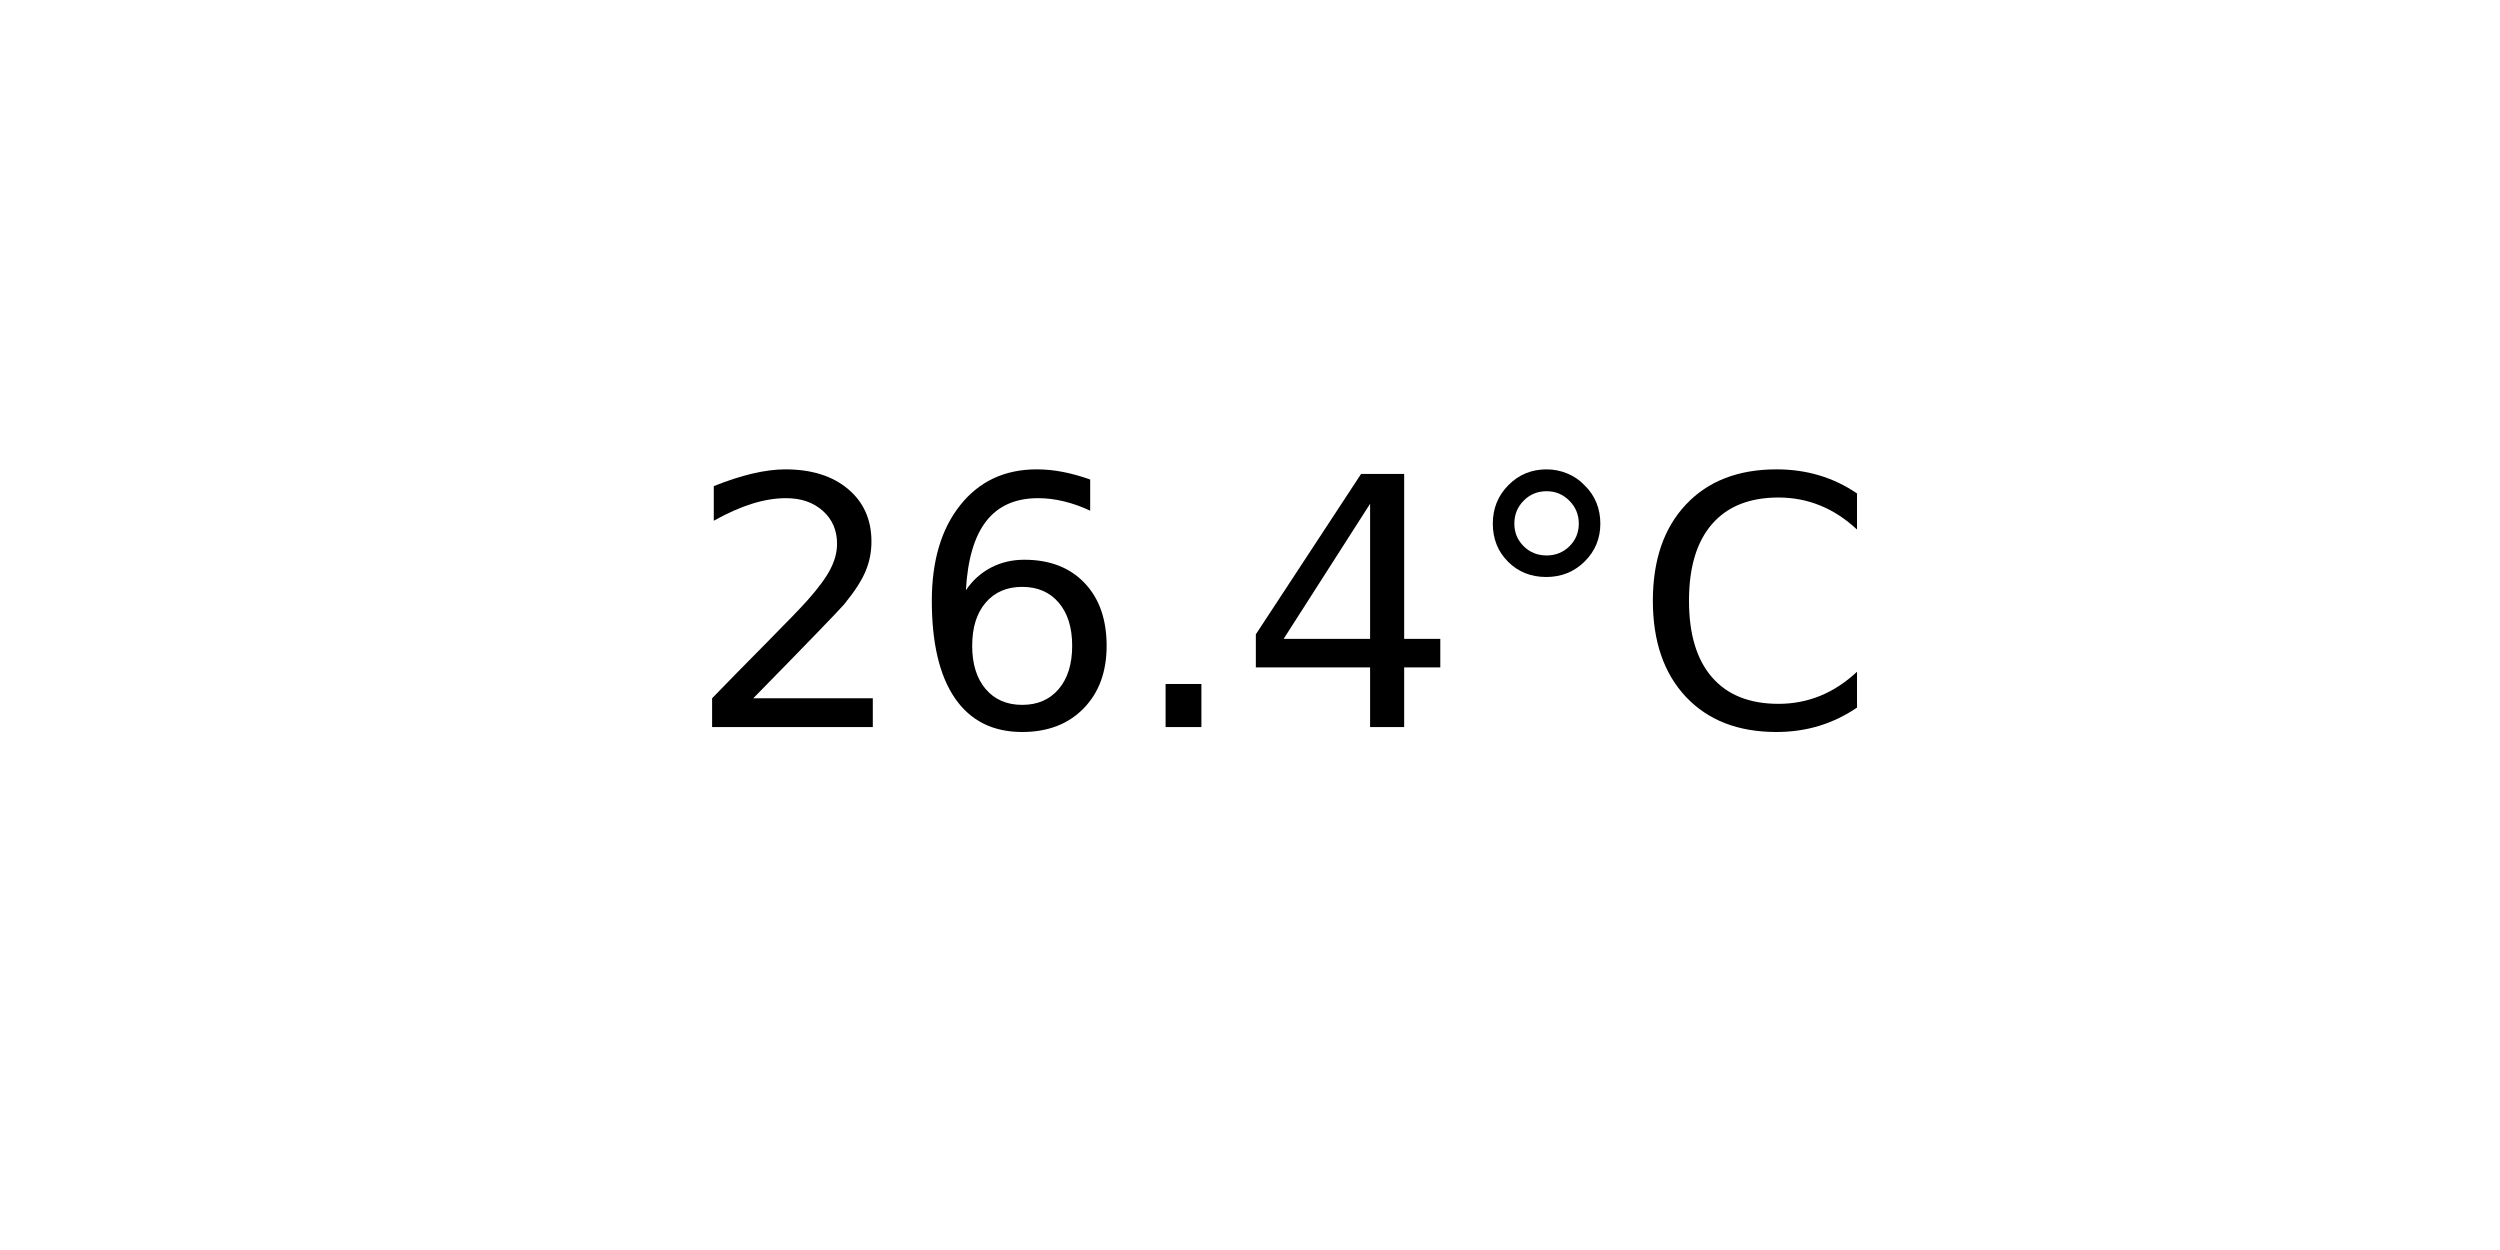
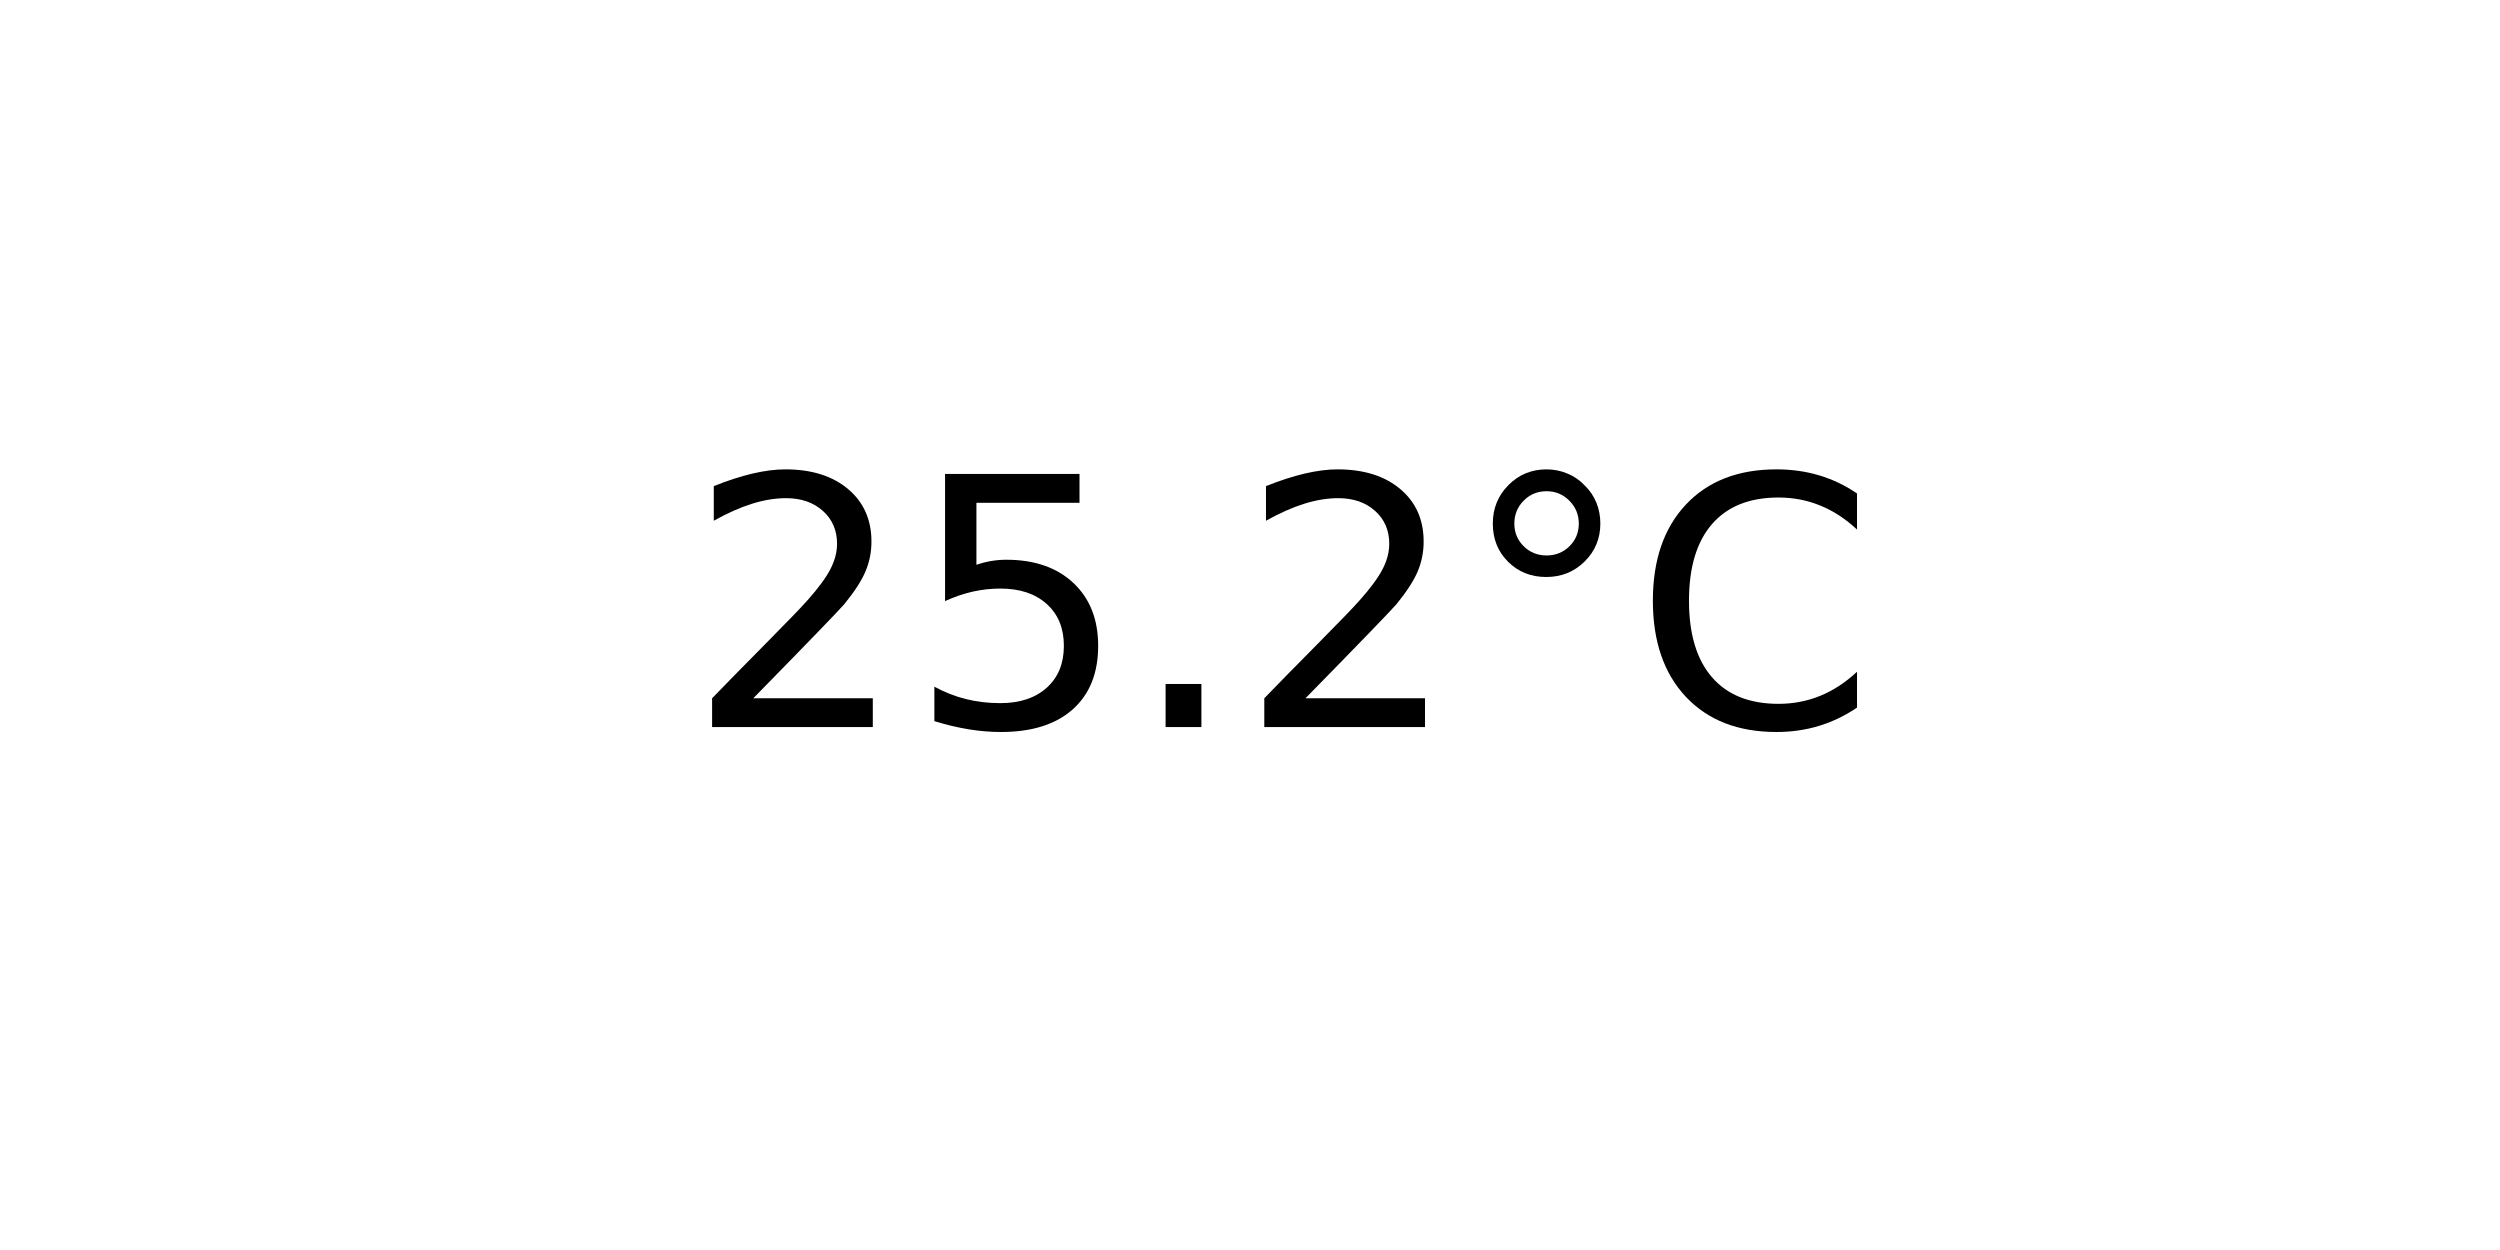
<svg xmlns="http://www.w3.org/2000/svg" xmlns:xlink="http://www.w3.org/1999/xlink" width="72pt" height="36pt" viewBox="0 0 72 36" version="1.1">
  <defs>
    <style type="text/css">*{stroke-linejoin: round; stroke-linecap: butt}</style>
  </defs>
  <g id="figure_1">
    <g id="axes_1">
      <g id="text_1">
        <g transform="translate(19.77578 20.93937) scale(0.1 -0.1)">
          <defs>
            <path id="DejaVuSans-32" d="M 1228 531  L 3431 531  L 3431 0  L 469 0  L 469 531  Q 828 903 1448 1529  Q 2069 2156 2228 2338  Q 2531 2678 2651 2914  Q 2772 3150 2772 3378  Q 2772 3750 2511 3984  Q 2250 4219 1831 4219  Q 1534 4219 1204 4116  Q 875 4013 500 3803  L 500 4441  Q 881 4594 1212 4672  Q 1544 4750 1819 4750  Q 2544 4750 2975 4387  Q 3406 4025 3406 3419  Q 3406 3131 3298 2873  Q 3191 2616 2906 2266  Q 2828 2175 2409 1742  Q 1991 1309 1228 531  z " transform="scale(0.015625)" />
-             <path id="DejaVuSans-36" d="M 2113 2584  Q 1688 2584 1439 2293  Q 1191 2003 1191 1497  Q 1191 994 1439 701  Q 1688 409 2113 409  Q 2538 409 2786 701  Q 3034 994 3034 1497  Q 3034 2003 2786 2293  Q 2538 2584 2113 2584  z M 3366 4563  L 3366 3988  Q 3128 4100 2886 4159  Q 2644 4219 2406 4219  Q 1781 4219 1451 3797  Q 1122 3375 1075 2522  Q 1259 2794 1537 2939  Q 1816 3084 2150 3084  Q 2853 3084 3261 2657  Q 3669 2231 3669 1497  Q 3669 778 3244 343  Q 2819 -91 2113 -91  Q 1303 -91 875 529  Q 447 1150 447 2328  Q 447 3434 972 4092  Q 1497 4750 2381 4750  Q 2619 4750 2861 4703  Q 3103 4656 3366 4563  z " transform="scale(0.015625)" />
+             <path id="DejaVuSans-35" d="M 691 4666  L 3169 4666  L 3169 4134  L 1269 4134  L 1269 2991  Q 1406 3038 1543 3061  Q 1681 3084 1819 3084  Q 2600 3084 3056 2656  Q 3513 2228 3513 1497  Q 3513 744 3044 326  Q 2575 -91 1722 -91  Q 1428 -91 1123 -41  Q 819 9 494 109  L 494 744  Q 775 591 1075 516  Q 1375 441 1709 441  Q 2250 441 2565 725  Q 2881 1009 2881 1497  Q 2881 1984 2565 2268  Q 2250 2553 1709 2553  Q 1456 2553 1204 2497  Q 953 2441 691 2322  L 691 4666  z " transform="scale(0.015625)" />
            <path id="DejaVuSans-2e" d="M 684 794  L 1344 794  L 1344 0  L 684 0  L 684 794  z " transform="scale(0.015625)" />
-             <path id="DejaVuSans-34" d="M 2419 4116  L 825 1625  L 2419 1625  L 2419 4116  z M 2253 4666  L 3047 4666  L 3047 1625  L 3713 1625  L 3713 1100  L 3047 1100  L 3047 0  L 2419 0  L 2419 1100  L 313 1100  L 313 1709  L 2253 4666  z " transform="scale(0.015625)" />
            <path id="DejaVuSans-b0" d="M 1600 4347  Q 1350 4347 1178 4173  Q 1006 4000 1006 3750  Q 1006 3503 1178 3333  Q 1350 3163 1600 3163  Q 1850 3163 2022 3333  Q 2194 3503 2194 3750  Q 2194 3997 2020 4172  Q 1847 4347 1600 4347  z M 1600 4750  Q 1800 4750 1984 4673  Q 2169 4597 2303 4453  Q 2447 4313 2519 4134  Q 2591 3956 2591 3750  Q 2591 3338 2302 3052  Q 2013 2766 1594 2766  Q 1172 2766 890 3047  Q 609 3328 609 3750  Q 609 4169 896 4459  Q 1184 4750 1600 4750  z " transform="scale(0.015625)" />
            <path id="DejaVuSans-43" d="M 4122 4306  L 4122 3641  Q 3803 3938 3442 4084  Q 3081 4231 2675 4231  Q 1875 4231 1450 3742  Q 1025 3253 1025 2328  Q 1025 1406 1450 917  Q 1875 428 2675 428  Q 3081 428 3442 575  Q 3803 722 4122 1019  L 4122 359  Q 3791 134 3420 21  Q 3050 -91 2638 -91  Q 1578 -91 968 557  Q 359 1206 359 2328  Q 359 3453 968 4101  Q 1578 4750 2638 4750  Q 3056 4750 3426 4639  Q 3797 4528 4122 4306  z " transform="scale(0.015625)" />
          </defs>
          <use xlink:href="#DejaVuSans-32" />
-           <use xlink:href="#DejaVuSans-36" x="63.623" />
+           <use xlink:href="#DejaVuSans-35" x="63.623" />
          <use xlink:href="#DejaVuSans-2e" x="127.246" />
-           <use xlink:href="#DejaVuSans-34" x="159.033" />
+           <use xlink:href="#DejaVuSans-32" x="159.033" />
          <use xlink:href="#DejaVuSans-b0" x="222.656" />
          <use xlink:href="#DejaVuSans-43" x="272.656" />
        </g>
      </g>
    </g>
  </g>
</svg>
